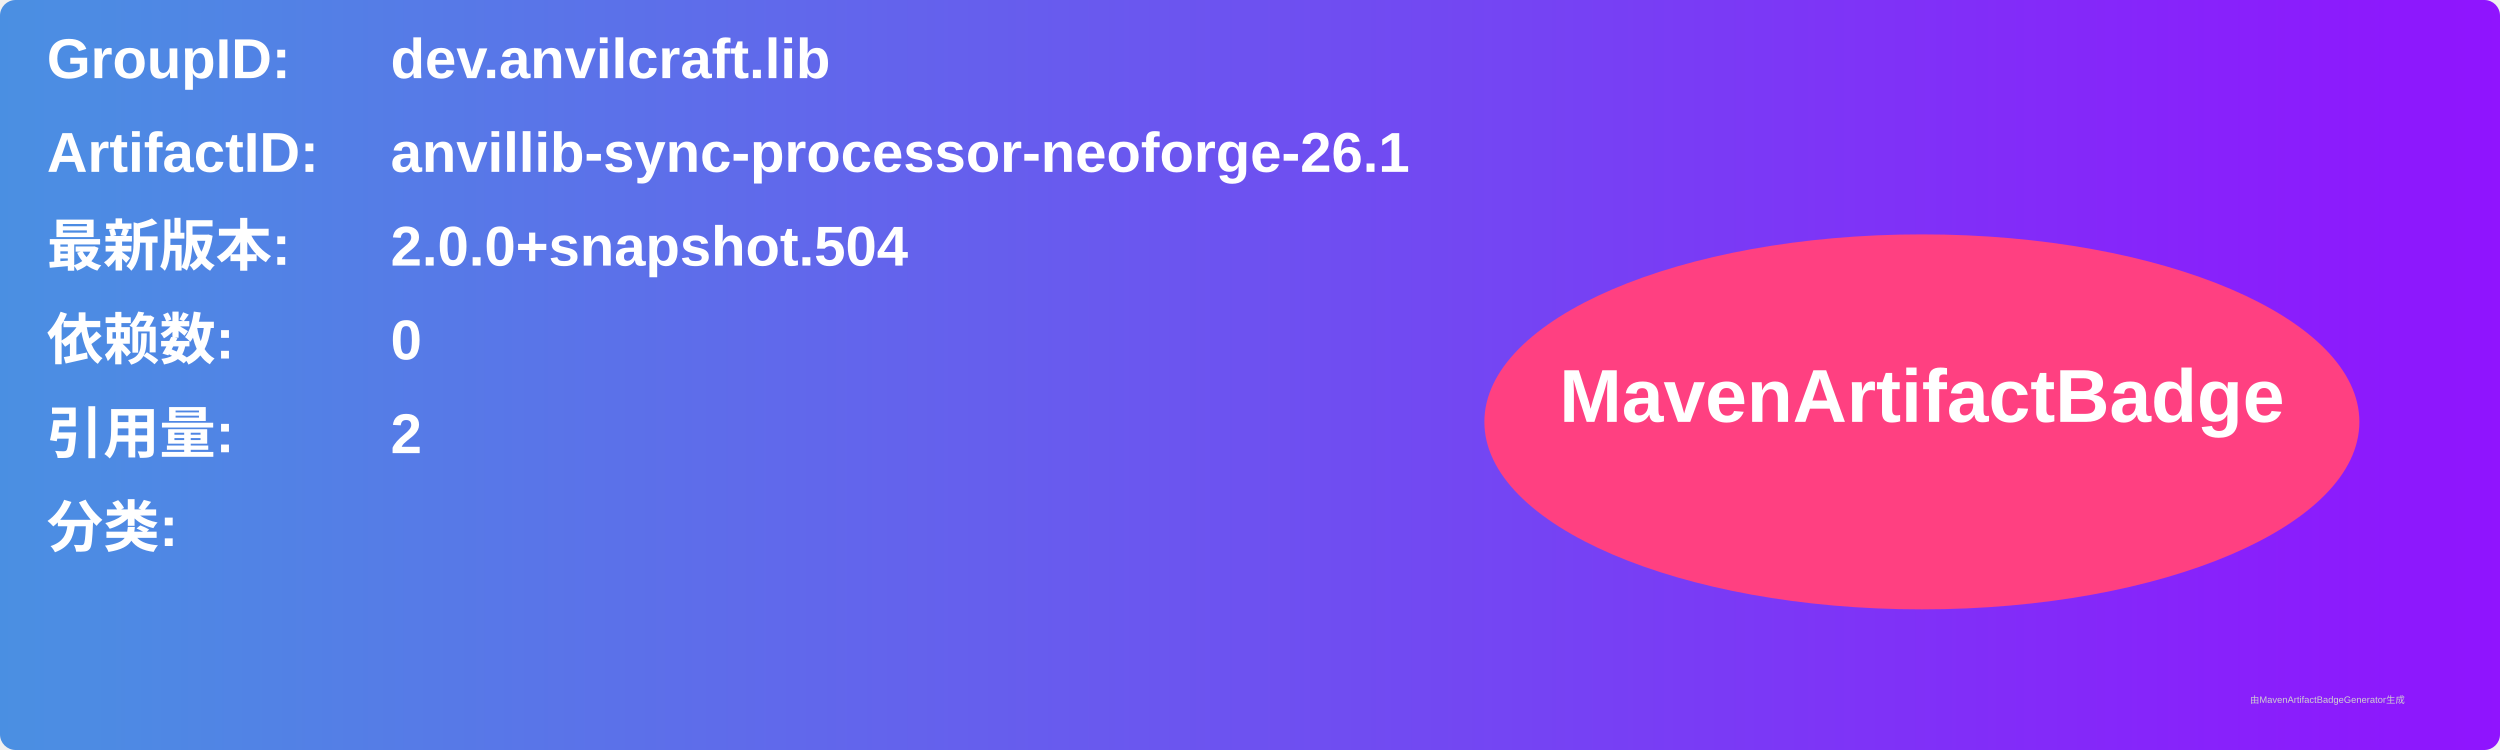
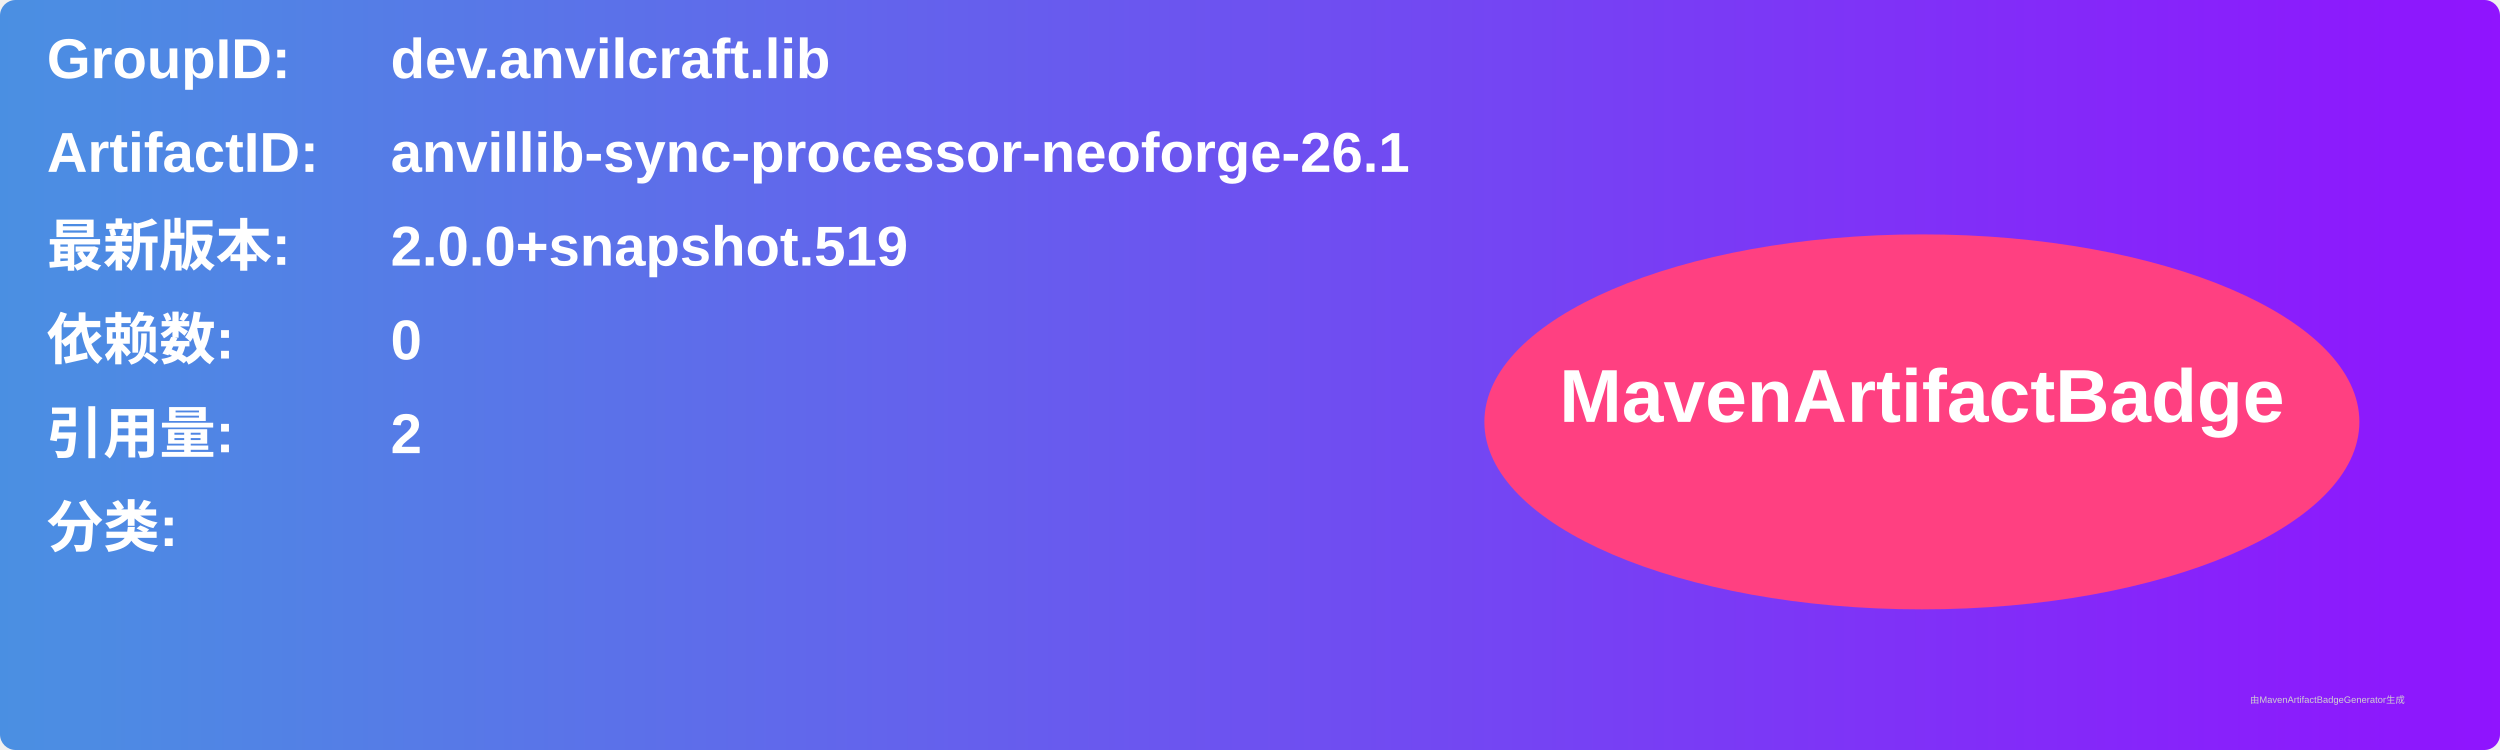
<svg xmlns="http://www.w3.org/2000/svg" width="800" height="240" viewBox="0 0 800 240">
  <linearGradient id="grad" x1="0%" y1="0%" x2="100%" y2="0%">
    <stop offset="0%" stop-color="#4a90e2" />
    <stop offset="100%" stop-color="#9013fe" />
  </linearGradient>
  <rect width="100%" height="100%" rx="5" ry="5" fill="url(#grad)" />
  <g transform="translate(15, 15)">
    <text x="0" y="10" font-family="Arial" font-size="18" fill="white" font-weight="bold" width="260">GroupID:</text>
    <text x="110" y="10" font-family="Arial" font-size="18" fill="white" font-weight="bold" width="460">dev.anvilcraft.lib</text>
    <text x="0" y="40" font-family="Arial" font-size="18" fill="white" font-weight="bold" width="260">ArtifactID:</text>
    <text x="110" y="40" font-family="Arial" font-size="18" fill="white" font-weight="bold" width="460">anvillib-sync-processor-neoforge-26.1</text>
    <text x="0" y="70" font-family="Arial" font-size="18" fill="white" font-weight="bold">最新版本:</text>
    <text x="110" y="70" font-family="Arial" font-size="18" fill="white" font-weight="bold">
-       <tspan font-weight="bold">2.0.0+snapshot.504</tspan>
+       <tspan font-weight="bold">2.0.0+snapshot.519</tspan>
    </text>
    <text x="0" y="100" font-family="Arial" font-size="18" fill="white" font-weight="bold">依赖数: </text>
    <text x="110" y="100" font-family="Arial" font-size="18" fill="white">
      <tspan font-weight="bold">0</tspan>
    </text>
    <text x="0" y="130" font-family="Arial" font-size="18" fill="white" font-weight="bold">引用量: </text>
    <text x="110" y="130" font-family="Arial" font-size="18" fill="white">
      <tspan font-weight="bold">2</tspan>
    </text>
    <text x="0" y="160" font-family="Arial" font-size="18" fill="white" font-weight="bold">分类:</text>
    <text x="10" y="190" font-family="Arial" font-size="10" fill="white">
      <tspan font-weight="bold" />
    </text>
    <ellipse cx="600" cy="120" rx="140" ry="60" fill="#ff4081" />
    <text x="600" y="120" text-anchor="middle" font-family="Arial" font-size="24" fill="white" font-weight="bold">MavenArtifactBadge</text>
  </g>
  <text x="720" y="225" font-family="Arial" font-size="3" fill="#d0d0d0">由MavenArtifactBadgeGenerator生成</text>
</svg>
